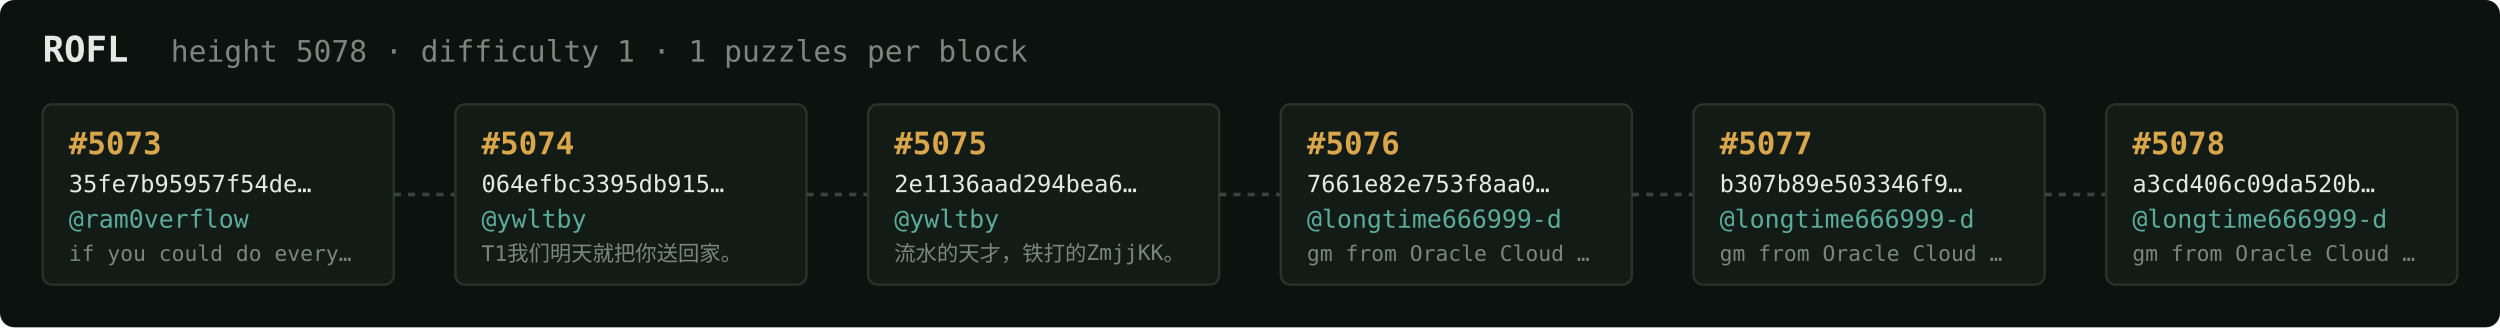
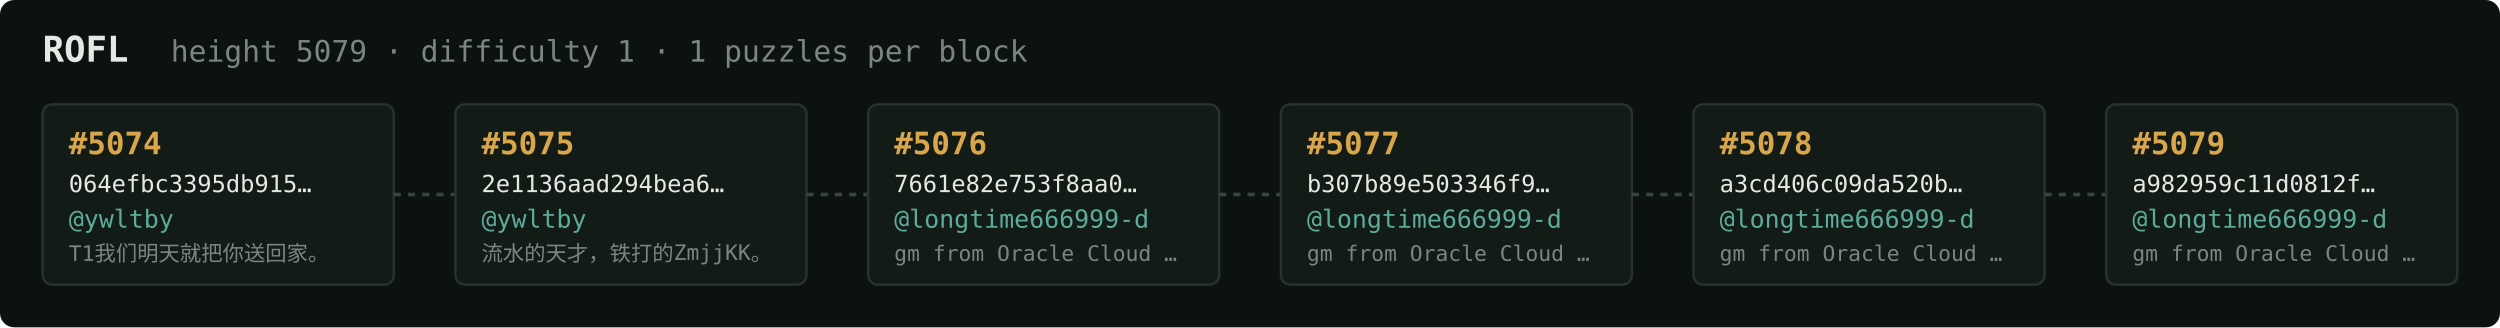
<svg xmlns="http://www.w3.org/2000/svg" width="1054" height="138" viewBox="0 0 1054 138" font-family="ui-monospace,SFMono-Regular,Menlo,monospace">
  <rect fill="#0c1210" width="1054" height="138" rx="6" />
  <text x="18" y="26" fill="#e5e9e3" font-size="15" font-weight="700">ROFL</text>
-   <text x="72" y="26" fill="#7a867f" font-size="12.5">height 5078 · difficulty 1 · 1 puzzles per block</text>
+   <text x="72" y="26" fill="#7a867f" font-size="12.5">height 5079 · difficulty 1 · 1 puzzles per block</text>
  <rect x="18" y="44" width="148" height="76" rx="4" fill="#131b17" stroke="#28332e" stroke-width="1" />
-   <text x="29" y="65" fill="#d9a64c" font-size="13" font-weight="700">#5073</text>
-   <text x="29" y="81" fill="#e5e9e3" font-size="10">35fe7b95957f54de…</text>
-   <text x="29" y="96" fill="#5cab9b" font-size="10.5">@ram0verflow</text>
-   <text x="29" y="110" fill="#7a867f" font-size="9">if you could do every…</text>
+   <text x="29" y="65" fill="#d9a64c" font-size="13" font-weight="700">#5074</text>
+   <text x="29" y="81" fill="#e5e9e3" font-size="10">064efbc3395db915…</text>
+   <text x="29" y="96" fill="#5cab9b" font-size="10.5">@ywltby</text>
+   <text x="29" y="110" fill="#7a867f" font-size="9">T1我们明天就把你送回家。</text>
  <line x1="166" y1="82.0" x2="192" y2="82.0" stroke="#38443e" stroke-width="1.5" stroke-dasharray="3 3" />
  <rect x="192" y="44" width="148" height="76" rx="4" fill="#131b17" stroke="#28332e" stroke-width="1" />
-   <text x="203" y="65" fill="#d9a64c" font-size="13" font-weight="700">#5074</text>
-   <text x="203" y="81" fill="#e5e9e3" font-size="10">064efbc3395db915…</text>
+   <text x="203" y="65" fill="#d9a64c" font-size="13" font-weight="700">#5075</text>
+   <text x="203" y="81" fill="#e5e9e3" font-size="10">2e1136aad294bea6…</text>
  <text x="203" y="96" fill="#5cab9b" font-size="10.5">@ywltby</text>
-   <text x="203" y="110" fill="#7a867f" font-size="9">T1我们明天就把你送回家。</text>
+   <text x="203" y="110" fill="#7a867f" font-size="9">流水的天才，铁打的ZmjjKK。</text>
  <line x1="340" y1="82.0" x2="366" y2="82.0" stroke="#38443e" stroke-width="1.5" stroke-dasharray="3 3" />
  <rect x="366" y="44" width="148" height="76" rx="4" fill="#131b17" stroke="#28332e" stroke-width="1" />
-   <text x="377" y="65" fill="#d9a64c" font-size="13" font-weight="700">#5075</text>
-   <text x="377" y="81" fill="#e5e9e3" font-size="10">2e1136aad294bea6…</text>
-   <text x="377" y="96" fill="#5cab9b" font-size="10.5">@ywltby</text>
-   <text x="377" y="110" fill="#7a867f" font-size="9">流水的天才，铁打的ZmjjKK。</text>
+   <text x="377" y="65" fill="#d9a64c" font-size="13" font-weight="700">#5076</text>
+   <text x="377" y="81" fill="#e5e9e3" font-size="10">7661e82e753f8aa0…</text>
+   <text x="377" y="96" fill="#5cab9b" font-size="10.5">@longtime666999-d</text>
+   <text x="377" y="110" fill="#7a867f" font-size="9">gm from Oracle Cloud …</text>
  <line x1="514" y1="82.0" x2="540" y2="82.0" stroke="#38443e" stroke-width="1.5" stroke-dasharray="3 3" />
  <rect x="540" y="44" width="148" height="76" rx="4" fill="#131b17" stroke="#28332e" stroke-width="1" />
-   <text x="551" y="65" fill="#d9a64c" font-size="13" font-weight="700">#5076</text>
-   <text x="551" y="81" fill="#e5e9e3" font-size="10">7661e82e753f8aa0…</text>
+   <text x="551" y="65" fill="#d9a64c" font-size="13" font-weight="700">#5077</text>
+   <text x="551" y="81" fill="#e5e9e3" font-size="10">b307b89e503346f9…</text>
  <text x="551" y="96" fill="#5cab9b" font-size="10.5">@longtime666999-d</text>
  <text x="551" y="110" fill="#7a867f" font-size="9">gm from Oracle Cloud …</text>
  <line x1="688" y1="82.0" x2="714" y2="82.0" stroke="#38443e" stroke-width="1.5" stroke-dasharray="3 3" />
  <rect x="714" y="44" width="148" height="76" rx="4" fill="#131b17" stroke="#28332e" stroke-width="1" />
-   <text x="725" y="65" fill="#d9a64c" font-size="13" font-weight="700">#5077</text>
-   <text x="725" y="81" fill="#e5e9e3" font-size="10">b307b89e503346f9…</text>
+   <text x="725" y="65" fill="#d9a64c" font-size="13" font-weight="700">#5078</text>
+   <text x="725" y="81" fill="#e5e9e3" font-size="10">a3cd406c09da520b…</text>
  <text x="725" y="96" fill="#5cab9b" font-size="10.5">@longtime666999-d</text>
  <text x="725" y="110" fill="#7a867f" font-size="9">gm from Oracle Cloud …</text>
  <line x1="862" y1="82.0" x2="888" y2="82.0" stroke="#38443e" stroke-width="1.5" stroke-dasharray="3 3" />
  <rect x="888" y="44" width="148" height="76" rx="4" fill="#131b17" stroke="#28332e" stroke-width="1" />
-   <text x="899" y="65" fill="#d9a64c" font-size="13" font-weight="700">#5078</text>
-   <text x="899" y="81" fill="#e5e9e3" font-size="10">a3cd406c09da520b…</text>
+   <text x="899" y="65" fill="#d9a64c" font-size="13" font-weight="700">#5079</text>
+   <text x="899" y="81" fill="#e5e9e3" font-size="10">a982959c11d0812f…</text>
  <text x="899" y="96" fill="#5cab9b" font-size="10.5">@longtime666999-d</text>
  <text x="899" y="110" fill="#7a867f" font-size="9">gm from Oracle Cloud …</text>
</svg>
